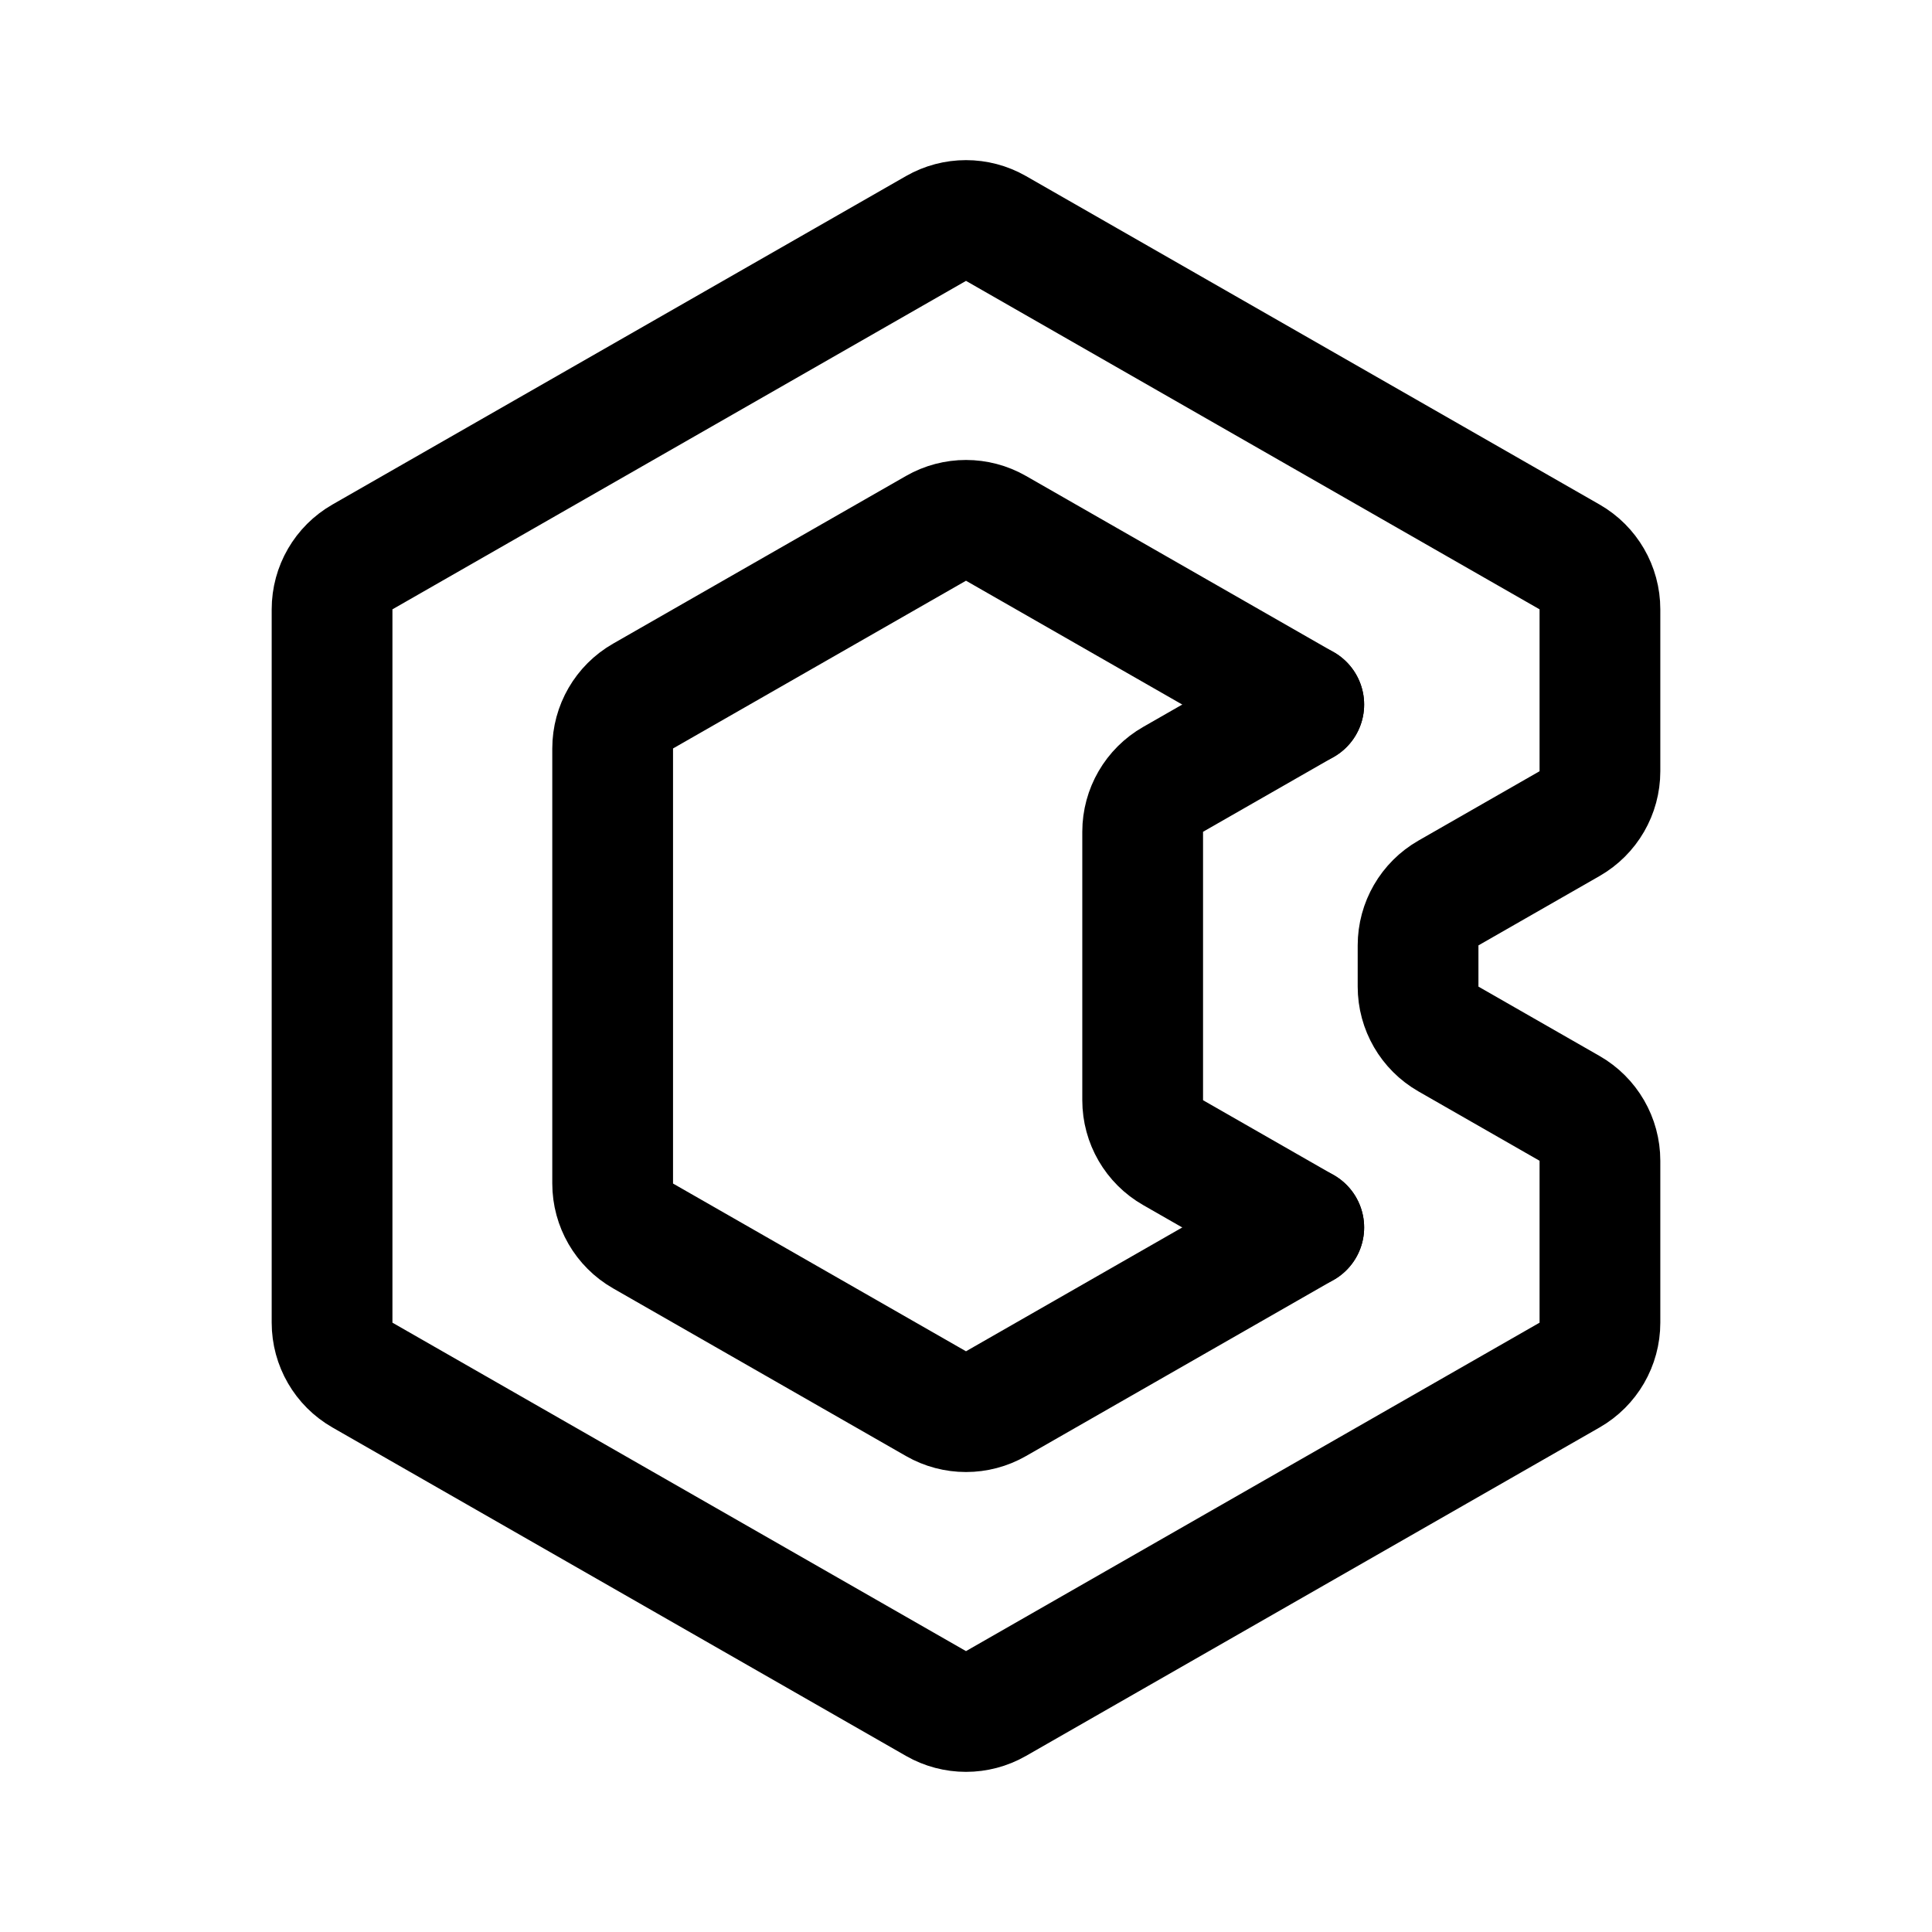
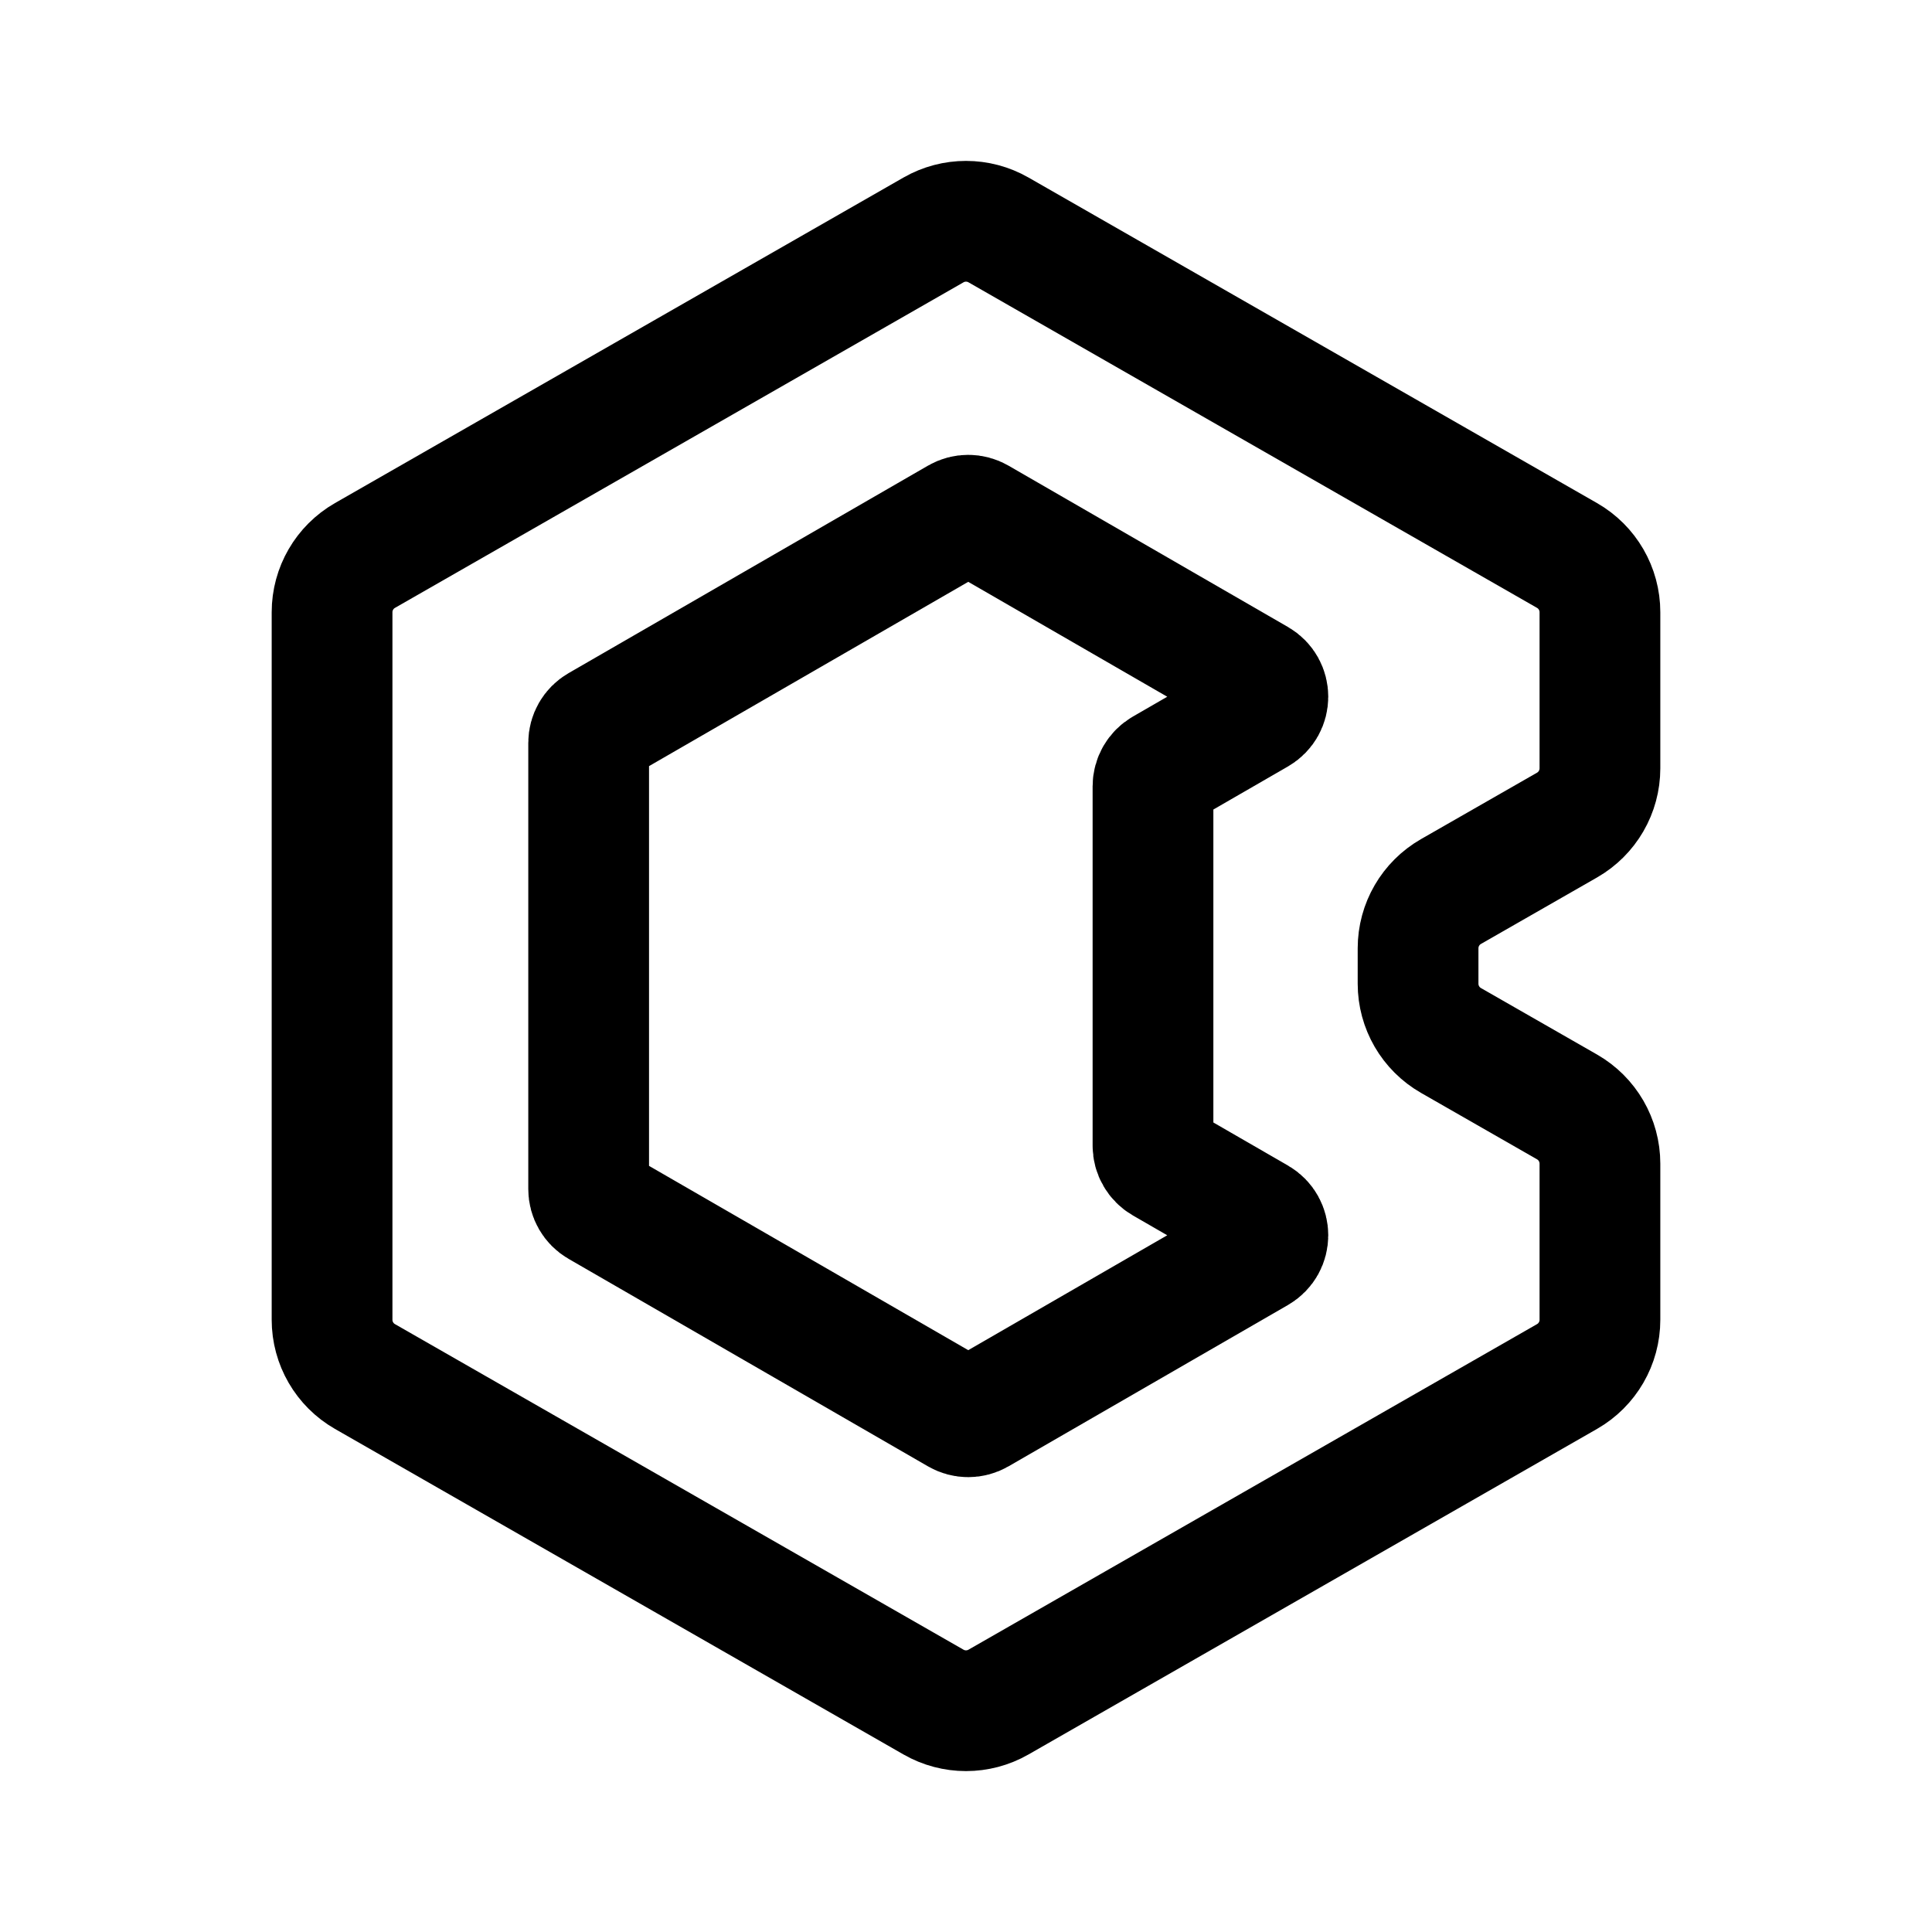
<svg xmlns="http://www.w3.org/2000/svg" width="192" height="192" fill="none">
-   <path d="m129.566 121.983-30.585 17.513a5.998 5.998 0 0 1-5.962 0l-29.115-16.671a6 6 0 0 1-3.019-5.207V74.382a6 6 0 0 1 3.019-5.207l29.114-16.671a6 6 0 0 1 5.963 0l30.585 17.513m14.379 18.727 12.037-6.893A6.001 6.001 0 0 0 159 76.644v-16.09a6.001 6.001 0 0 0-3.018-5.207l-57-32.64a6 6 0 0 0-5.963 0l-57 32.64A6 6 0 0 0 33 60.554v70.892a6 6 0 0 0 3.019 5.207l57 32.64a6.003 6.003 0 0 0 5.962 0l57.001-32.64a6 6 0 0 0 3.018-5.207v-16.091a6 6 0 0 0-3.018-5.206l-12.037-6.893a6 6 0 0 1-3.019-5.207v-4.098a6 6 0 0 1 3.019-5.207Z" stroke="#000" stroke-width="12" stroke-linecap="round" stroke-linejoin="round" />
-   <path d="m129.566 121.983-12.99-7.438a6 6 0 0 1-3.019-5.207V82.662a6 6 0 0 1 3.019-5.207l12.99-7.438" stroke="#000" stroke-width="12" stroke-linecap="round" stroke-linejoin="round" />
+   <path d="m92.77 169.15-56.5-32.353a6.5 6.5 0 0 1-3.27-5.641V60.843a6.5 6.5 0 0 1 3.27-5.64l56.5-32.353a6.5 6.5 0 0 1 6.46 0l56.5 32.353a6.5 6.5 0 0 1 3.27 5.64v15.512a6.5 6.5 0 0 1-3.27 5.64L144.196 88.6a6.5 6.5 0 0 0-3.27 5.64v3.52a6.5 6.5 0 0 0 3.27 5.64l11.534 6.605a6.5 6.5 0 0 1 3.27 5.64v15.511a6.5 6.5 0 0 1-3.27 5.641l-56.5 32.353a6.499 6.499 0 0 1-6.46 0Z" stroke="#000" stroke-width="12" stroke-linecap="round" stroke-linejoin="round" />
+   <path d="M95.223 140.529 59.5 119.904a1.999 1.999 0 0 1-1-1.732V73.828a2 2 0 0 1 1-1.733l35.723-20.624a2 2 0 0 1 2 0L125 67.508c1.333.77 1.333 2.694 0 3.464l-9.417 5.437a2 2 0 0 0-1 1.731v35.719c0 .715.381 1.375 1 1.733l9.417 5.436c1.333.77 1.333 2.695 0 3.464l-27.777 16.037a1.996 1.996 0 0 1-2 0Z" stroke="#000" stroke-width="12" stroke-linecap="round" stroke-linejoin="round" />
</svg>
